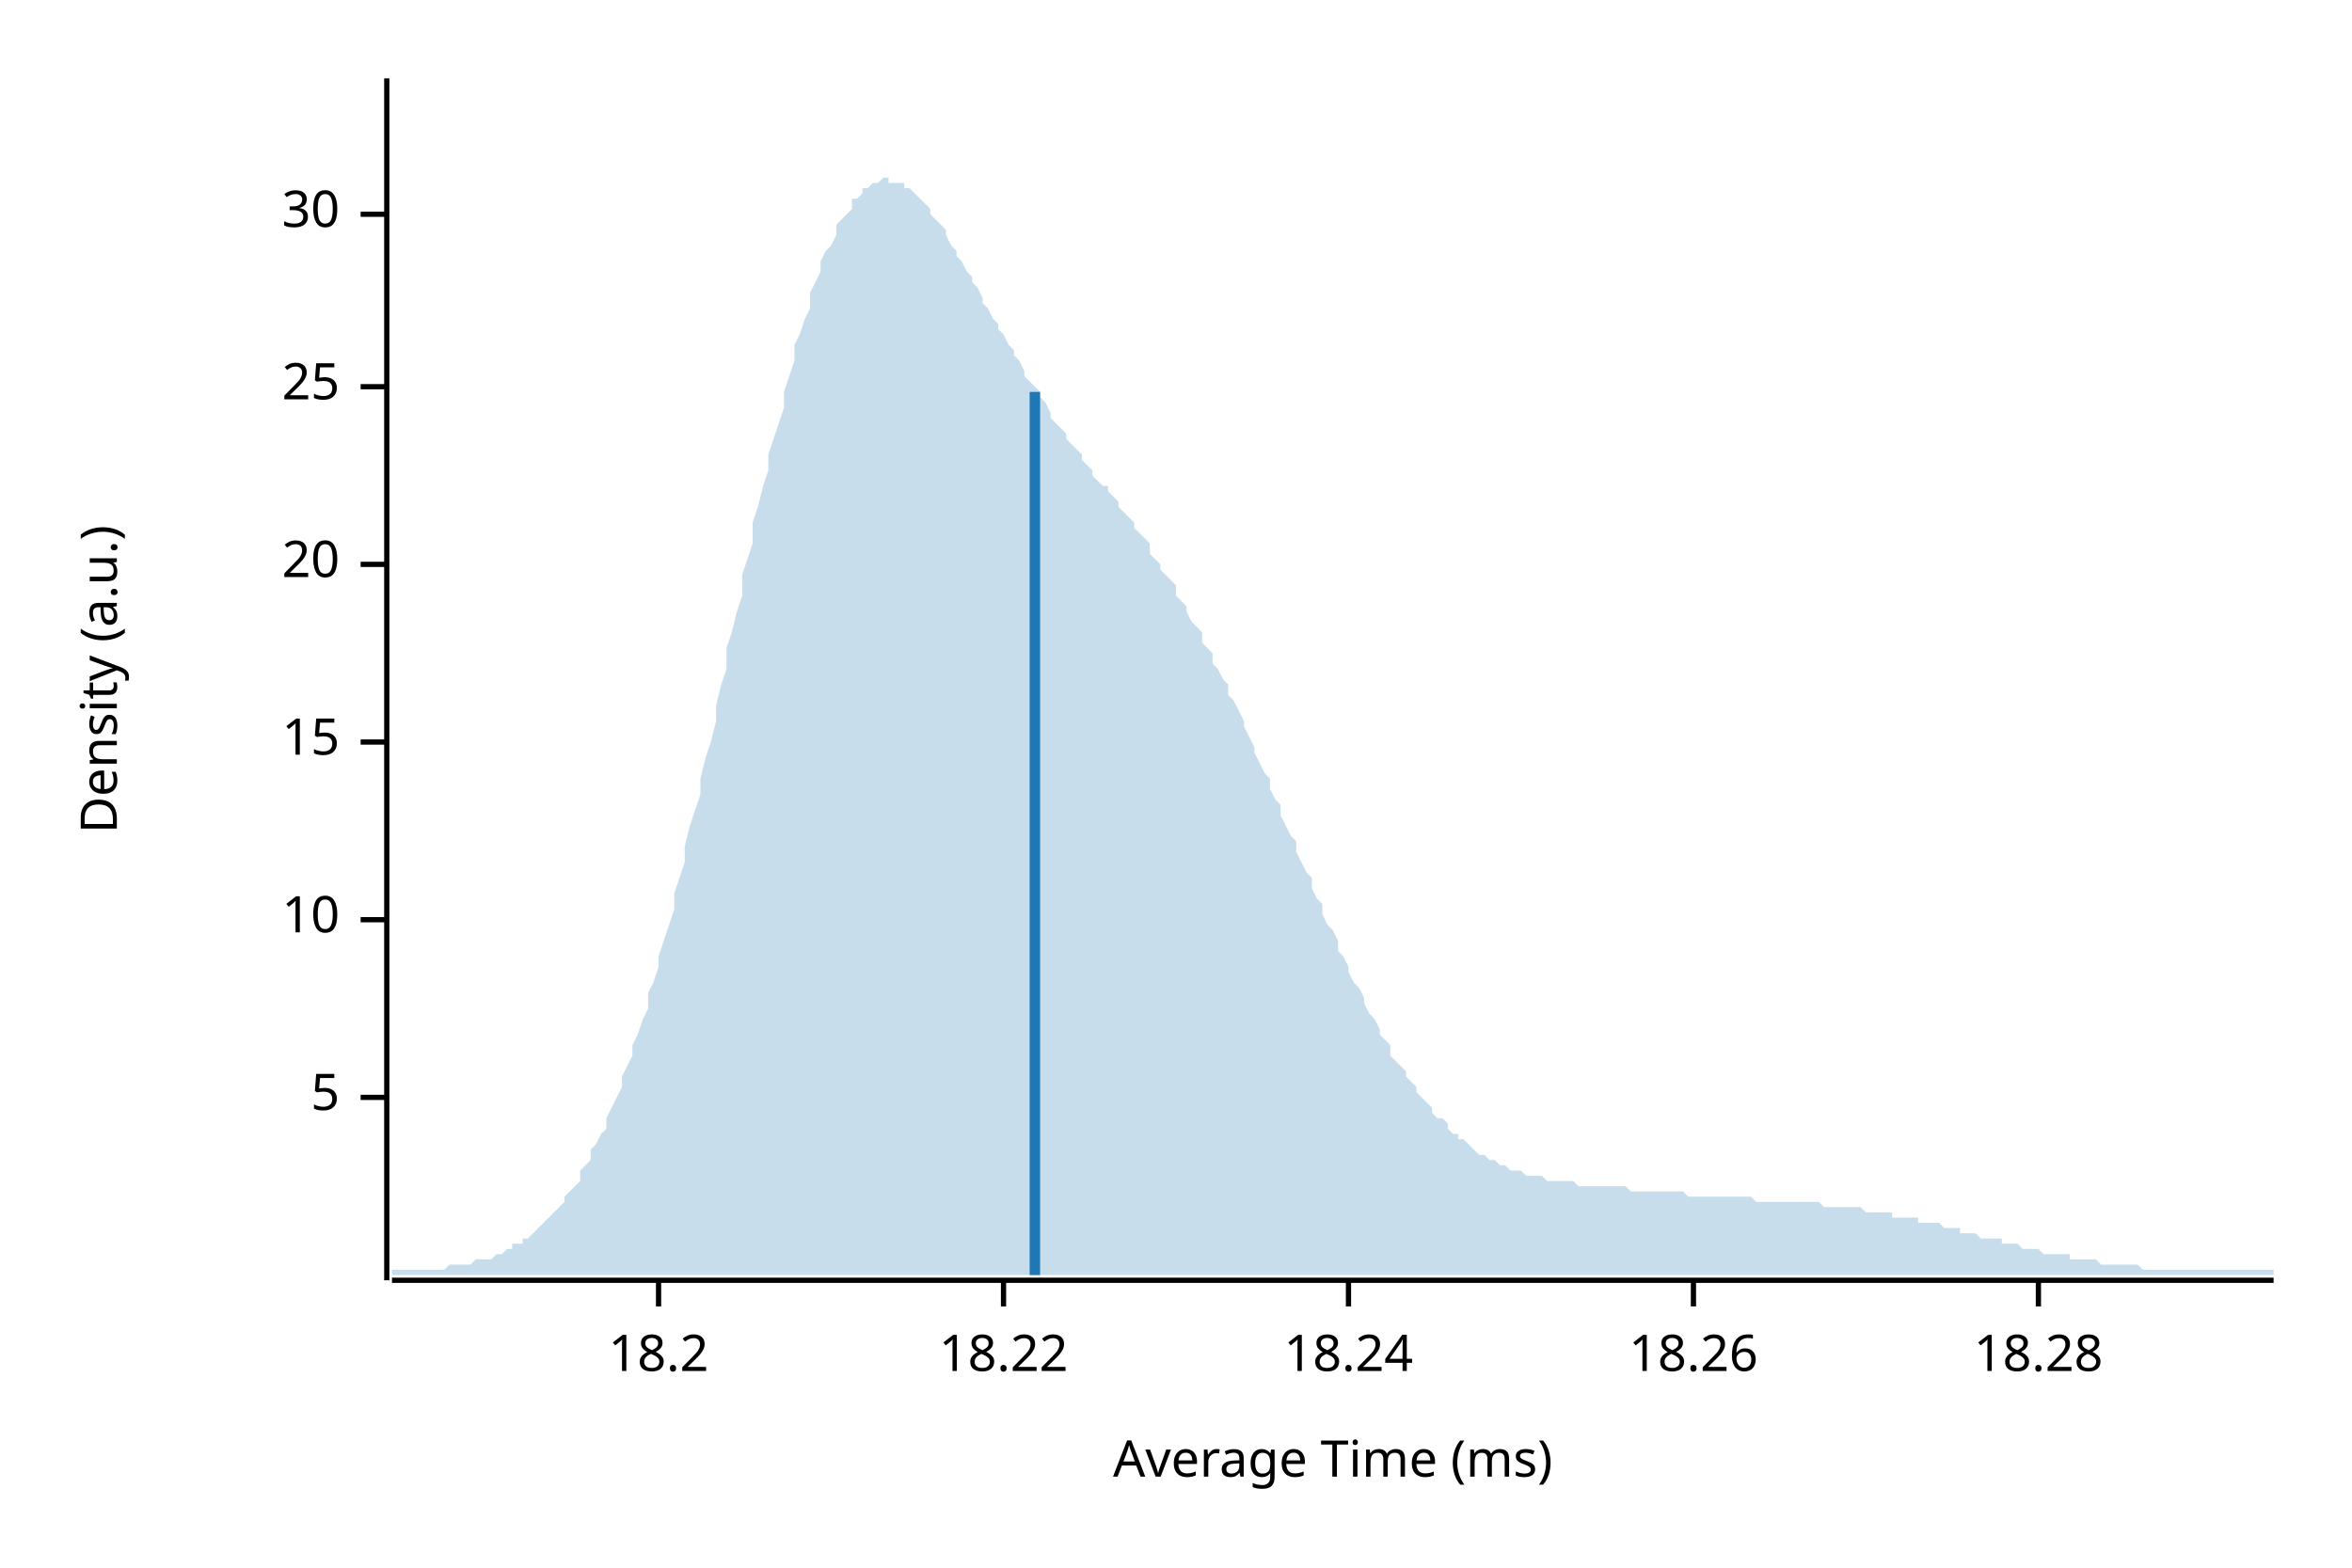
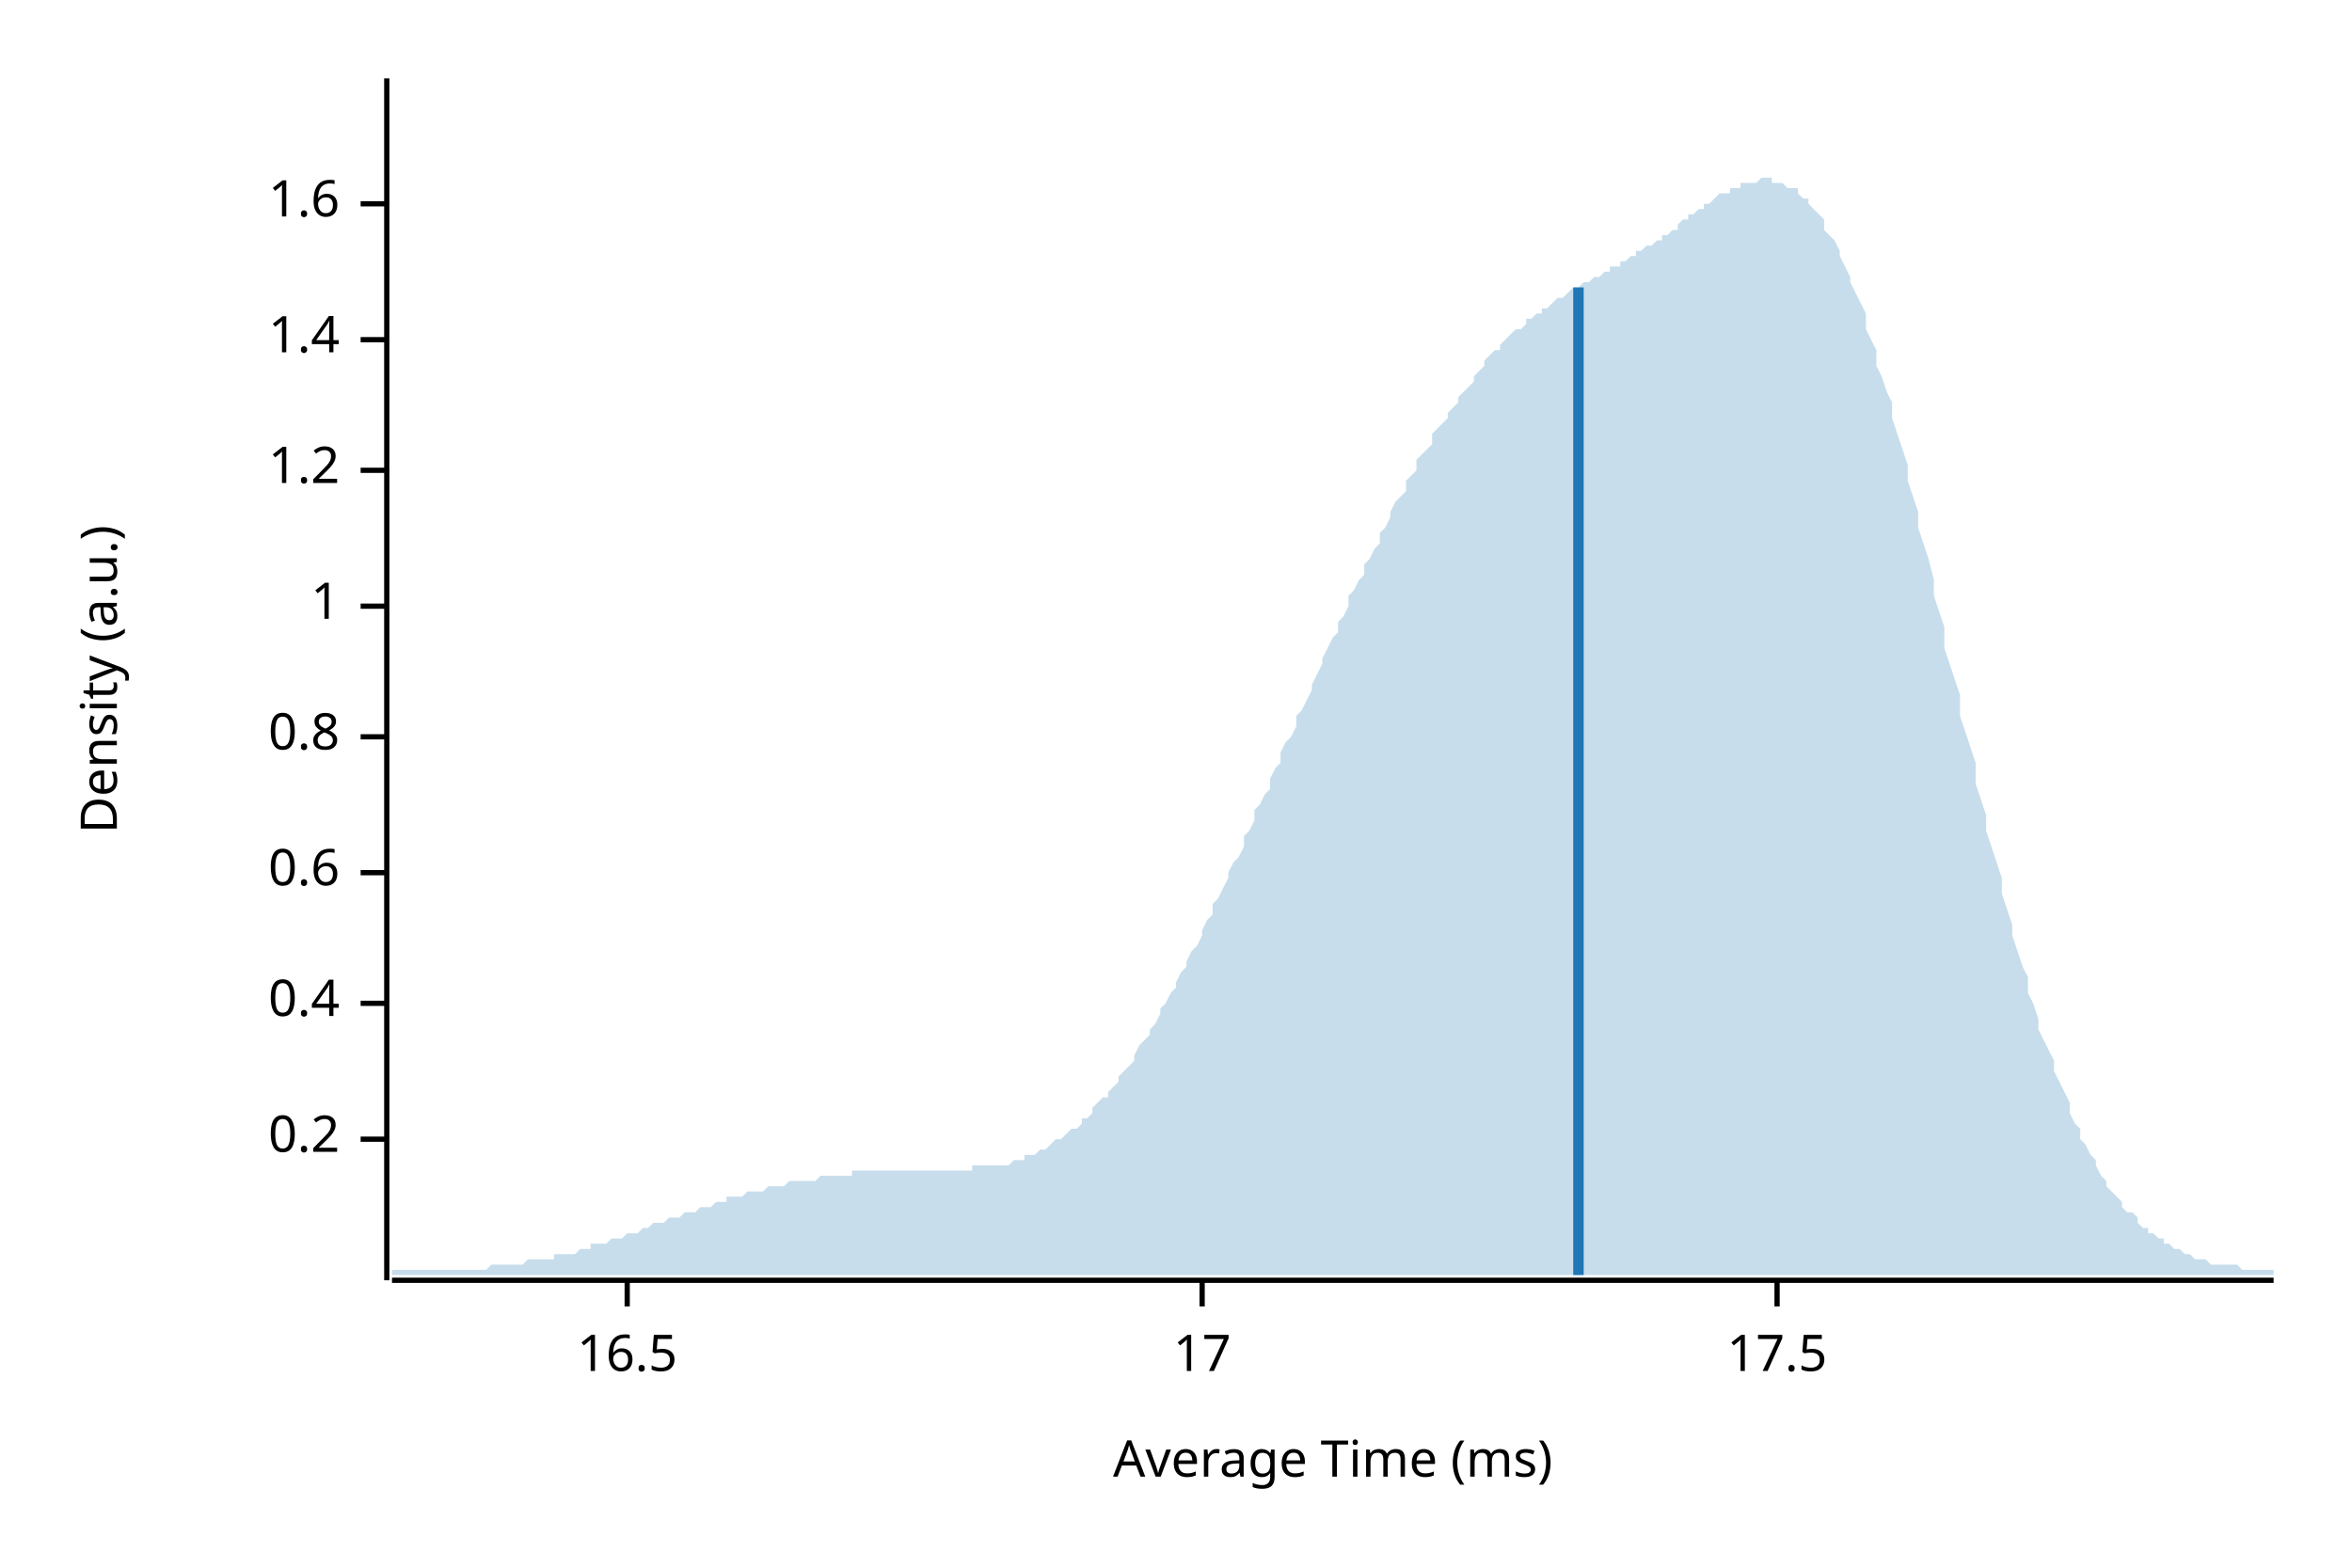
<svg xmlns="http://www.w3.org/2000/svg" width="450" height="300" viewBox="0 0 450 300">
  <text x="15" y="130" dy="0.76em" text-anchor="middle" font-family="sans-serif" font-size="9.677" opacity="1" fill="#000000" transform="rotate(270, 15, 130)">
Density (a.u.)
</text>
  <text x="255" y="285" dy="-0.5ex" text-anchor="middle" font-family="sans-serif" font-size="9.677" opacity="1" fill="#000000">
Average Time (ms)
</text>
  <polyline fill="none" opacity="1" stroke="#000000" stroke-width="1" points="74,15 74,245 " />
-   <text x="65" y="210" dy="0.5ex" text-anchor="end" font-family="sans-serif" font-size="9.677" opacity="1" fill="#000000">
- 5
+   <text x="65" y="218" dy="0.5ex" text-anchor="end" font-family="sans-serif" font-size="9.677" opacity="1" fill="#000000">
+ 0.2
</text>
-   <polyline fill="none" opacity="1" stroke="#000000" stroke-width="1" points="69,210 74,210 " />
-   <text x="65" y="176" dy="0.5ex" text-anchor="end" font-family="sans-serif" font-size="9.677" opacity="1" fill="#000000">
- 10
+   <polyline fill="none" opacity="1" stroke="#000000" stroke-width="1" points="69,218 74,218 " />
+   <text x="65" y="192" dy="0.5ex" text-anchor="end" font-family="sans-serif" font-size="9.677" opacity="1" fill="#000000">
+ 0.4
</text>
-   <polyline fill="none" opacity="1" stroke="#000000" stroke-width="1" points="69,176 74,176 " />
-   <text x="65" y="142" dy="0.5ex" text-anchor="end" font-family="sans-serif" font-size="9.677" opacity="1" fill="#000000">
- 15
+   <polyline fill="none" opacity="1" stroke="#000000" stroke-width="1" points="69,192 74,192 " />
+   <text x="65" y="167" dy="0.5ex" text-anchor="end" font-family="sans-serif" font-size="9.677" opacity="1" fill="#000000">
+ 0.6
</text>
-   <polyline fill="none" opacity="1" stroke="#000000" stroke-width="1" points="69,142 74,142 " />
-   <text x="65" y="108" dy="0.5ex" text-anchor="end" font-family="sans-serif" font-size="9.677" opacity="1" fill="#000000">
- 20
+   <polyline fill="none" opacity="1" stroke="#000000" stroke-width="1" points="69,167 74,167 " />
+   <text x="65" y="141" dy="0.5ex" text-anchor="end" font-family="sans-serif" font-size="9.677" opacity="1" fill="#000000">
+ 0.8
</text>
-   <polyline fill="none" opacity="1" stroke="#000000" stroke-width="1" points="69,108 74,108 " />
-   <text x="65" y="74" dy="0.5ex" text-anchor="end" font-family="sans-serif" font-size="9.677" opacity="1" fill="#000000">
- 25
+   <polyline fill="none" opacity="1" stroke="#000000" stroke-width="1" points="69,141 74,141 " />
+   <text x="65" y="116" dy="0.5ex" text-anchor="end" font-family="sans-serif" font-size="9.677" opacity="1" fill="#000000">
+ 1
</text>
-   <polyline fill="none" opacity="1" stroke="#000000" stroke-width="1" points="69,74 74,74 " />
-   <text x="65" y="41" dy="0.5ex" text-anchor="end" font-family="sans-serif" font-size="9.677" opacity="1" fill="#000000">
- 30
+   <polyline fill="none" opacity="1" stroke="#000000" stroke-width="1" points="69,116 74,116 " />
+   <text x="65" y="90" dy="0.5ex" text-anchor="end" font-family="sans-serif" font-size="9.677" opacity="1" fill="#000000">
+ 1.2
</text>
-   <polyline fill="none" opacity="1" stroke="#000000" stroke-width="1" points="69,41 74,41 " />
+   <polyline fill="none" opacity="1" stroke="#000000" stroke-width="1" points="69,90 74,90 " />
+   <text x="65" y="65" dy="0.5ex" text-anchor="end" font-family="sans-serif" font-size="9.677" opacity="1" fill="#000000">
+ 1.4
+ </text>
+   <polyline fill="none" opacity="1" stroke="#000000" stroke-width="1" points="69,65 74,65 " />
+   <text x="65" y="39" dy="0.5ex" text-anchor="end" font-family="sans-serif" font-size="9.677" opacity="1" fill="#000000">
+ 1.6
+ </text>
+   <polyline fill="none" opacity="1" stroke="#000000" stroke-width="1" points="69,39 74,39 " />
  <polyline fill="none" opacity="1" stroke="#000000" stroke-width="1" points="75,245 435,245 " />
-   <text x="126" y="255" dy="0.76em" text-anchor="middle" font-family="sans-serif" font-size="9.677" opacity="1" fill="#000000">
- 18.2
+   <text x="120" y="255" dy="0.76em" text-anchor="middle" font-family="sans-serif" font-size="9.677" opacity="1" fill="#000000">
+ 16.5
</text>
-   <polyline fill="none" opacity="1" stroke="#000000" stroke-width="1" points="126,245 126,250 " />
-   <text x="192" y="255" dy="0.76em" text-anchor="middle" font-family="sans-serif" font-size="9.677" opacity="1" fill="#000000">
- 18.22
+   <polyline fill="none" opacity="1" stroke="#000000" stroke-width="1" points="120,245 120,250 " />
+   <text x="230" y="255" dy="0.76em" text-anchor="middle" font-family="sans-serif" font-size="9.677" opacity="1" fill="#000000">
+ 17
</text>
-   <polyline fill="none" opacity="1" stroke="#000000" stroke-width="1" points="192,245 192,250 " />
-   <text x="258" y="255" dy="0.76em" text-anchor="middle" font-family="sans-serif" font-size="9.677" opacity="1" fill="#000000">
- 18.24
+   <polyline fill="none" opacity="1" stroke="#000000" stroke-width="1" points="230,245 230,250 " />
+   <text x="340" y="255" dy="0.76em" text-anchor="middle" font-family="sans-serif" font-size="9.677" opacity="1" fill="#000000">
+ 17.5
</text>
-   <polyline fill="none" opacity="1" stroke="#000000" stroke-width="1" points="258,245 258,250 " />
-   <text x="324" y="255" dy="0.76em" text-anchor="middle" font-family="sans-serif" font-size="9.677" opacity="1" fill="#000000">
- 18.26
- </text>
-   <polyline fill="none" opacity="1" stroke="#000000" stroke-width="1" points="324,245 324,250 " />
-   <text x="390" y="255" dy="0.76em" text-anchor="middle" font-family="sans-serif" font-size="9.677" opacity="1" fill="#000000">
- 18.28
- </text>
-   <polyline fill="none" opacity="1" stroke="#000000" stroke-width="1" points="390,245 390,250 " />
-   <polygon opacity="0.25" fill="#1F78B4" points="75,243 75,243 76,243 77,243 77,243 78,243 79,243 80,243 80,243 81,243 82,243 82,243 83,243 84,243 85,243 85,243 86,242 87,242 87,242 88,242 89,242 90,242 90,242 91,241 92,241 93,241 93,241 94,241 95,240 95,240 96,240 97,239 98,239 98,238 99,238 100,238 100,237 101,237 102,236 103,235 103,235 104,234 105,233 106,232 106,232 107,231 108,230 108,229 109,228 110,227 111,226 111,224 112,223 113,222 113,220 114,219 115,217 116,216 116,214 117,212 118,210 119,208 119,206 120,204 121,202 121,200 122,198 123,195 124,193 124,190 125,188 126,185 126,183 127,180 128,177 129,174 129,171 130,168 131,165 131,162 132,158 133,155 134,152 134,149 135,145 136,142 137,138 137,135 138,131 139,128 139,124 140,121 141,117 142,114 142,110 143,107 144,104 144,100 145,97 146,93 147,90 147,87 148,84 149,81 150,78 150,75 151,72 152,69 152,66 153,64 154,61 155,59 155,56 156,54 157,52 157,50 158,48 159,47 160,45 160,43 161,42 162,41 163,40 163,38 164,38 165,37 165,36 166,36 167,35 168,35 168,35 169,34 170,34 170,35 171,35 172,35 173,35 173,36 174,36 175,37 176,38 176,38 177,39 178,40 178,41 179,42 180,43 181,44 181,45 182,47 183,48 183,49 184,50 185,52 186,53 186,54 187,55 188,57 188,58 189,59 190,61 191,62 191,63 192,64 193,66 194,67 194,68 195,69 196,71 196,72 197,73 198,74 199,75 199,76 200,77 201,79 201,80 202,81 203,82 204,83 204,84 205,85 206,86 207,87 207,88 208,89 209,90 209,91 210,92 211,93 212,93 212,94 213,95 214,96 214,97 215,98 216,99 217,100 217,101 218,102 219,103 220,104 220,106 221,107 222,108 222,109 223,110 224,111 225,112 225,114 226,115 227,116 227,117 228,119 229,120 230,121 230,123 231,124 232,125 232,127 233,128 234,130 235,131 235,133 236,134 237,136 238,138 238,139 239,141 240,143 240,144 241,146 242,148 243,149 243,151 244,153 245,154 245,156 246,158 247,160 248,161 248,163 249,165 250,167 251,168 251,170 252,172 253,173 253,175 254,177 255,178 256,180 256,182 257,183 258,185 258,186 259,188 260,189 261,191 261,192 262,194 263,195 264,197 264,198 265,199 266,200 266,202 267,203 268,204 269,205 269,206 270,207 271,208 271,209 272,210 273,211 274,212 274,213 275,214 276,214 277,215 277,216 278,217 279,217 279,218 280,218 281,219 282,220 282,220 283,221 284,221 284,221 285,222 286,222 287,223 287,223 288,223 289,224 289,224 290,224 291,224 292,225 292,225 293,225 294,225 295,225 295,225 296,226 297,226 297,226 298,226 299,226 300,226 300,226 301,226 302,227 302,227 303,227 304,227 305,227 305,227 306,227 307,227 308,227 308,227 309,227 310,227 310,227 311,227 312,228 313,228 313,228 314,228 315,228 315,228 316,228 317,228 318,228 318,228 319,228 320,228 321,228 321,228 322,228 323,229 323,229 324,229 325,229 326,229 326,229 327,229 328,229 328,229 329,229 330,229 331,229 331,229 332,229 333,229 333,229 334,229 335,229 336,230 336,230 337,230 338,230 339,230 339,230 340,230 341,230 341,230 342,230 343,230 344,230 344,230 345,230 346,230 346,230 347,230 348,230 349,231 349,231 350,231 351,231 352,231 352,231 353,231 354,231 354,231 355,231 356,231 357,232 357,232 358,232 359,232 359,232 360,232 361,232 362,232 362,233 363,233 364,233 365,233 365,233 366,233 367,233 367,234 368,234 369,234 370,234 370,234 371,234 372,235 372,235 373,235 374,235 375,235 375,236 376,236 377,236 378,236 378,236 379,237 380,237 380,237 381,237 382,237 383,237 383,238 384,238 385,238 385,238 386,238 387,239 388,239 388,239 389,239 390,239 390,239 391,240 392,240 393,240 393,240 394,240 395,240 396,240 396,241 397,241 398,241 398,241 399,241 400,241 401,241 401,241 402,242 403,242 403,242 404,242 405,242 406,242 406,242 407,242 408,242 409,242 409,242 410,243 411,243 411,243 412,243 413,243 414,243 414,243 415,243 416,243 416,243 417,243 418,243 419,243 419,243 420,243 421,243 422,243 422,243 423,243 424,243 424,243 425,243 426,243 427,243 427,243 428,243 429,243 429,243 430,243 431,243 432,243 432,243 433,243 434,243 435,243 435,244 75,244 " />
-   <polyline fill="none" opacity="1" stroke="#1F78B4" stroke-width="2" points="198,244 198,75 " />
+   <polyline fill="none" opacity="1" stroke="#000000" stroke-width="1" points="340,245 340,250 " />
+   <polygon opacity="0.25" fill="#1F78B4" points="75,243 75,243 76,243 77,243 77,243 78,243 79,243 80,243 80,243 81,243 82,243 82,243 83,243 84,243 85,243 85,243 86,243 87,243 87,243 88,243 89,243 90,243 90,243 91,243 92,243 93,243 93,243 94,242 95,242 95,242 96,242 97,242 98,242 98,242 99,242 100,242 100,242 101,241 102,241 103,241 103,241 104,241 105,241 106,241 106,240 107,240 108,240 108,240 109,240 110,240 111,239 111,239 112,239 113,239 113,238 114,238 115,238 116,238 116,238 117,237 118,237 119,237 119,237 120,236 121,236 121,236 122,236 123,235 124,235 124,235 125,234 126,234 126,234 127,234 128,233 129,233 129,233 130,233 131,232 131,232 132,232 133,232 134,231 134,231 135,231 136,231 137,230 137,230 138,230 139,230 139,229 140,229 141,229 142,229 142,229 143,228 144,228 144,228 145,228 146,228 147,227 147,227 148,227 149,227 150,227 150,227 151,226 152,226 152,226 153,226 154,226 155,226 155,226 156,226 157,225 157,225 158,225 159,225 160,225 160,225 161,225 162,225 163,225 163,224 164,224 165,224 165,224 166,224 167,224 168,224 168,224 169,224 170,224 170,224 171,224 172,224 173,224 173,224 174,224 175,224 176,224 176,224 177,224 178,224 178,224 179,224 180,224 181,224 181,224 182,224 183,224 183,224 184,224 185,224 186,224 186,223 187,223 188,223 188,223 189,223 190,223 191,223 191,223 192,223 193,223 194,222 194,222 195,222 196,222 196,221 197,221 198,221 199,220 199,220 200,220 201,219 201,219 202,218 203,218 204,217 204,217 205,216 206,216 207,215 207,214 208,214 209,213 209,212 210,211 211,210 212,210 212,209 213,208 214,207 214,206 215,205 216,204 217,203 217,202 218,200 219,199 220,198 220,197 221,196 222,194 222,193 223,192 224,190 225,189 225,188 226,186 227,185 227,184 228,182 229,181 230,179 230,178 231,176 232,175 232,173 233,172 234,170 235,168 235,167 236,165 237,164 238,162 238,160 239,159 240,157 240,155 241,154 242,152 243,151 243,149 244,147 245,146 245,144 246,142 247,141 248,139 248,137 249,136 250,134 251,132 251,131 252,129 253,127 253,126 254,124 255,122 256,121 256,119 257,118 258,116 258,114 259,113 260,111 261,110 261,108 262,107 263,105 264,104 264,102 265,101 266,99 266,98 267,96 268,95 269,94 269,92 270,91 271,90 271,88 272,87 273,86 274,85 274,83 275,82 276,81 277,80 277,79 278,78 279,77 279,76 280,75 281,74 282,73 282,72 283,71 284,70 284,69 285,68 286,67 287,67 287,66 288,65 289,64 289,64 290,63 291,63 292,62 292,61 293,61 294,60 295,60 295,59 296,59 297,58 297,58 298,57 299,57 300,56 300,56 301,55 302,55 302,55 303,54 304,54 305,53 305,53 306,53 307,52 308,52 308,51 309,51 310,51 310,50 311,50 312,49 313,49 313,48 314,48 315,47 315,47 316,47 317,46 318,46 318,45 319,45 320,44 321,44 321,43 322,42 323,42 323,41 324,41 325,40 326,40 326,39 327,39 328,38 328,38 329,37 330,37 331,37 331,36 332,36 333,36 333,35 334,35 335,35 336,35 336,35 337,34 338,34 339,34 339,35 340,35 341,35 341,35 342,36 343,36 344,36 344,37 345,38 346,38 346,39 347,40 348,41 349,42 349,44 350,45 351,46 352,48 352,49 353,51 354,53 354,54 355,56 356,58 357,60 357,63 358,65 359,67 359,70 360,72 361,75 362,77 362,80 363,83 364,86 365,89 365,92 366,95 367,98 367,101 368,104 369,107 370,111 370,114 371,117 372,120 372,124 373,127 374,130 375,133 375,137 376,140 377,143 378,146 378,150 379,153 380,156 380,159 381,162 382,165 383,168 383,171 384,174 385,177 385,179 386,182 387,185 388,187 388,190 389,192 390,195 390,197 391,199 392,201 393,203 393,205 394,207 395,209 396,211 396,213 397,215 398,216 398,218 399,219 400,221 401,222 401,223 402,225 403,226 403,227 404,228 405,229 406,230 406,231 407,232 408,232 409,233 409,234 410,235 411,235 411,236 412,236 413,237 414,237 414,238 415,238 416,239 416,239 417,239 418,240 419,240 419,240 420,241 421,241 422,241 422,241 423,242 424,242 424,242 425,242 426,242 427,242 427,242 428,242 429,243 429,243 430,243 431,243 432,243 432,243 433,243 434,243 435,243 435,244 75,244 " />
+   <polyline fill="none" opacity="1" stroke="#1F78B4" stroke-width="2" points="302,244 302,55 " />
</svg>
